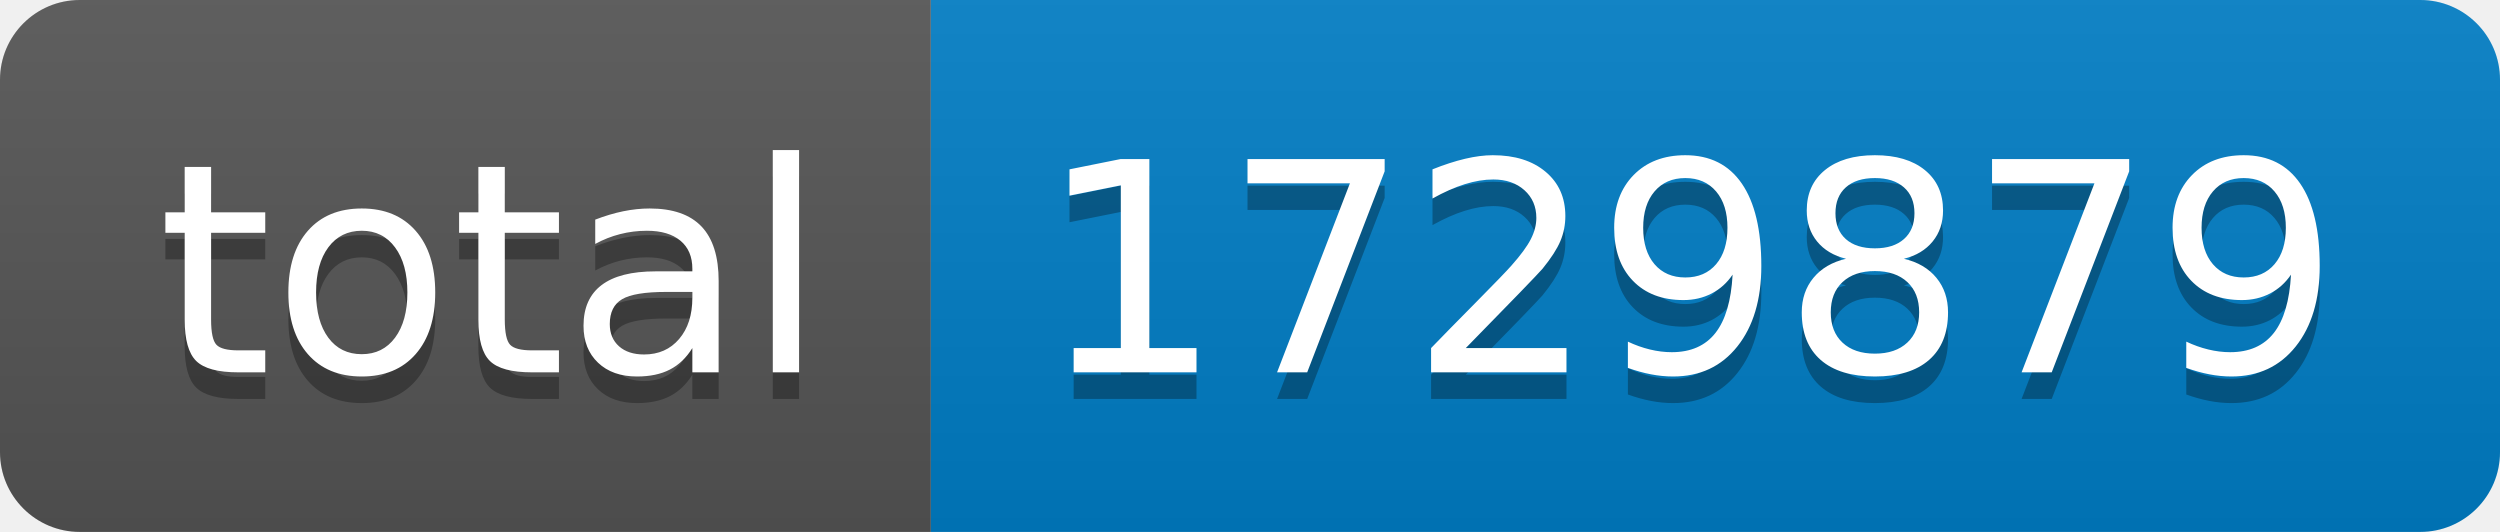
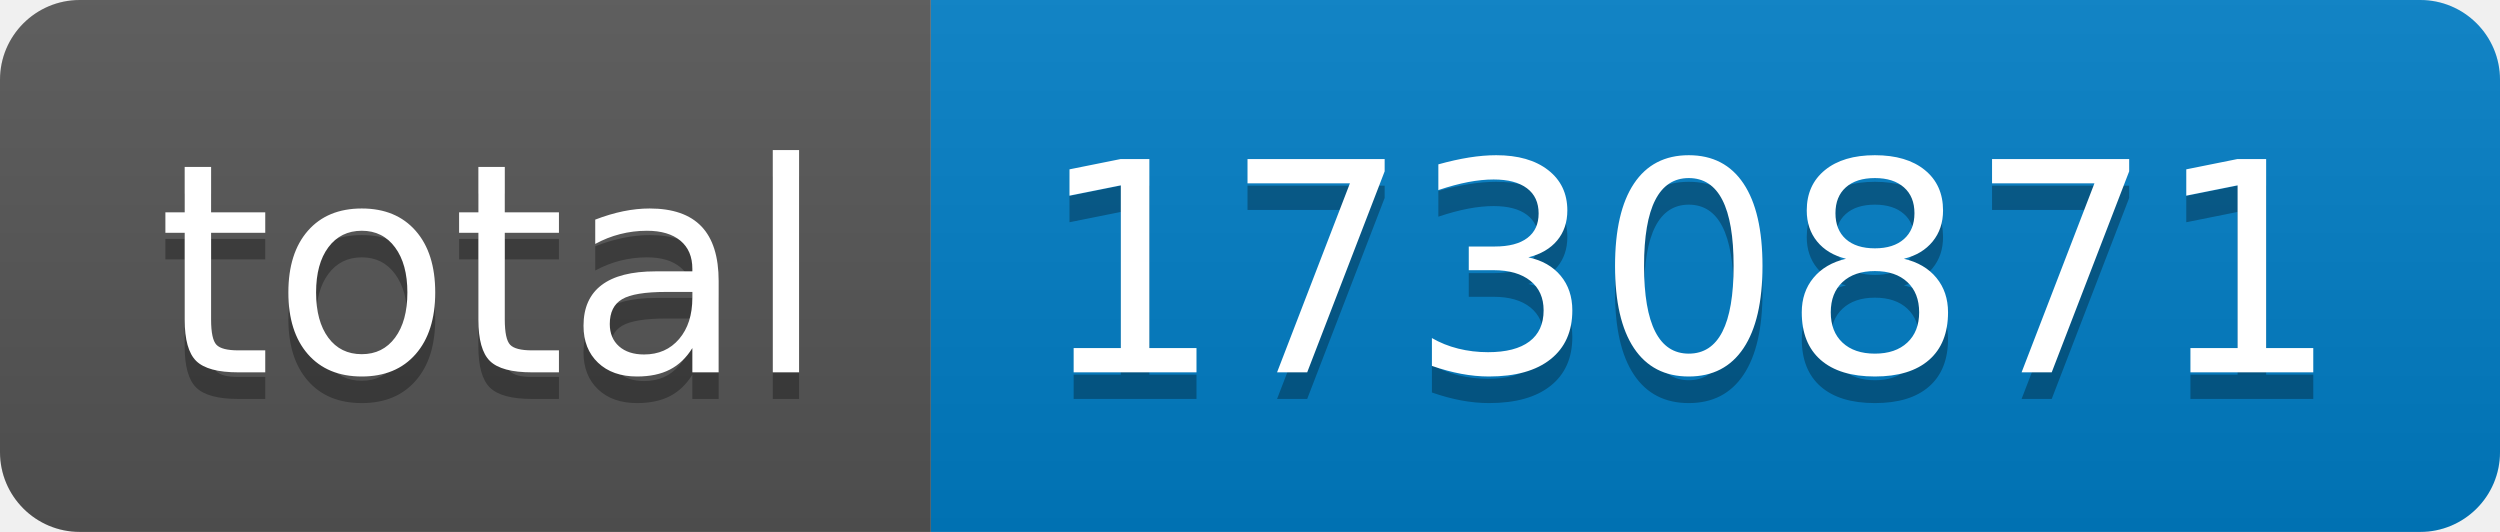
- <svg xmlns="http://www.w3.org/2000/svg" width="94" height="20" role="img" aria-label="total: 1729879">
+ <svg xmlns="http://www.w3.org/2000/svg" width="94" height="20" role="img" aria-label="total: 1730871">
  <linearGradient id="s" x2="0" y2="100%">
    <stop offset="0" stop-color="#bbb" stop-opacity=".1" />
    <stop offset="1" stop-opacity=".1" />
  </linearGradient>
  <clipPath id="r">
    <rect width="94" height="20" rx="3" fill="#fff" />
  </clipPath>
  <g clip-path="url(#r)">
    <rect width="35" height="20" fill="#555" />
    <rect x="35" width="59" height="20" fill="#007ec6" />
    <rect width="94" height="20" fill="url(#s)" />
  </g>
  <g fill="#fff" text-anchor="middle" font-family="Verdana,Geneva,DejaVu Sans,sans-serif" text-rendering="geometricPrecision" font-size="110">
    <text aria-hidden="true" x="185" y="150" fill="#010101" fill-opacity=".3" transform="scale(.1)" textLength="250">total</text>
    <text x="185" y="140" transform="scale(.1)" fill="#fff" textLength="250">total</text>
-     <text aria-hidden="true" x="635" y="150" fill="#010101" fill-opacity=".3" transform="scale(.1)" textLength="490">1729879</text>
-     <text x="635" y="140" transform="scale(.1)" fill="#fff" textLength="490">1729879</text>
+     <text aria-hidden="true" x="635" y="150" fill="#010101" fill-opacity=".3" transform="scale(.1)" textLength="490">1730871</text>
+     <text x="635" y="140" transform="scale(.1)" fill="#fff" textLength="490">1730871</text>
  </g>
</svg>
